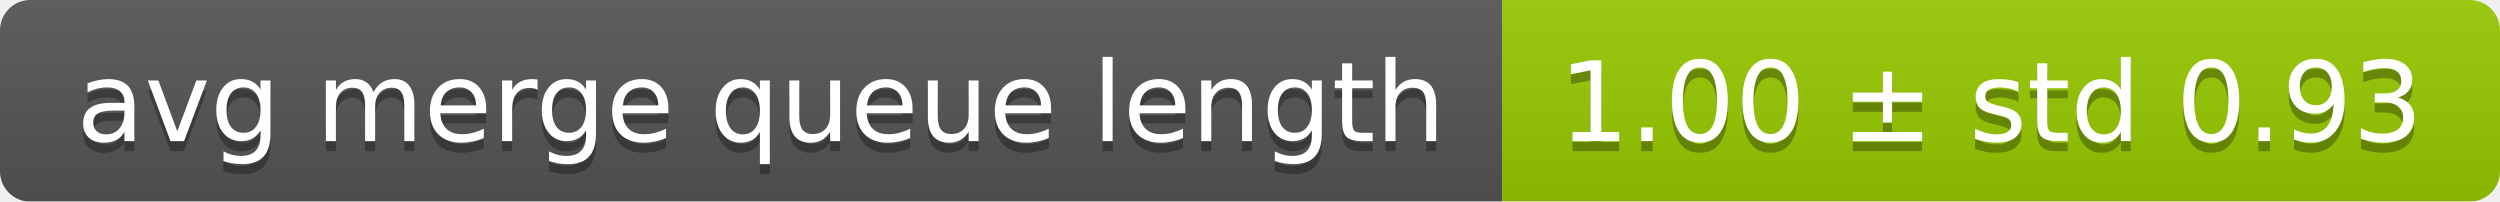
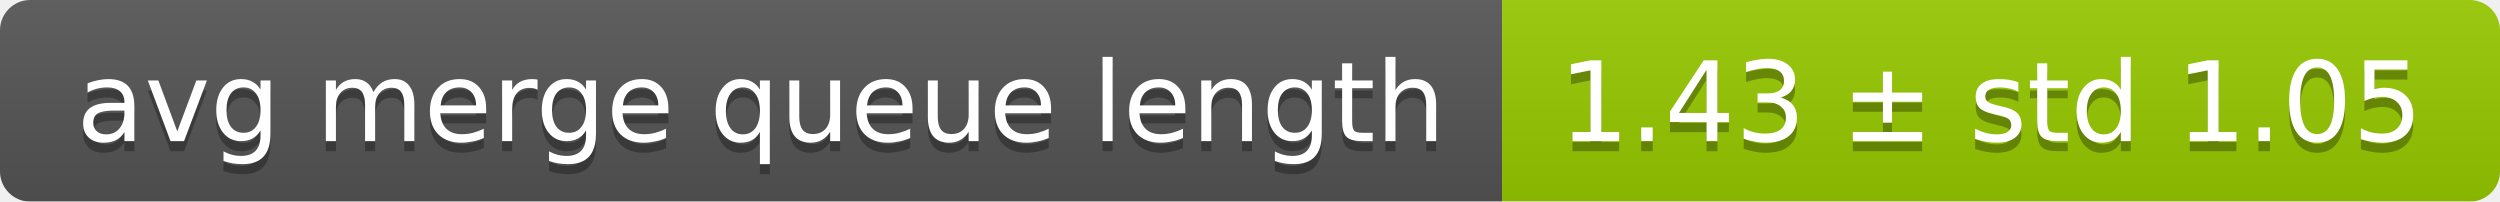
<svg xmlns="http://www.w3.org/2000/svg" width="248" height="20">
  <linearGradient id="smooth" x2="0" y2="100%">
    <stop offset="0" stop-color="#bbb" stop-opacity=".1" />
    <stop offset="1" stop-opacity=".1" />
  </linearGradient>
  <mask id="round">
    <rect width="248" height="20" rx="3" fill="#fff" />
  </mask>
  <g mask="url(#round)">
    <rect width="149" height="20" fill="#555" />
    <rect x="149" width="99" height="20" fill="#97ca00" />
    <rect width="248" height="20" fill="url(#smooth)" />
  </g>
  <g fill="#fff" text-anchor="middle" font-family="DejaVu Sans,Verdana,Geneva,sans-serif" font-size="11">
    <text x="75.5" y="15" fill="#010101" fill-opacity=".3">avg merge queue length</text>
    <text x="75.5" y="14">avg merge queue length</text>
-     <text x="197.5" y="15" fill="#010101" fill-opacity=".3">1.00 ± std 0.93</text>
-     <text x="197.5" y="14">1.00 ± std 0.93</text>
+     <text x="197.5" y="15" fill="#010101" fill-opacity=".3">1.43 ± std 1.05</text>
+     <text x="197.5" y="14">1.43 ± std 1.05</text>
  </g>
</svg>
